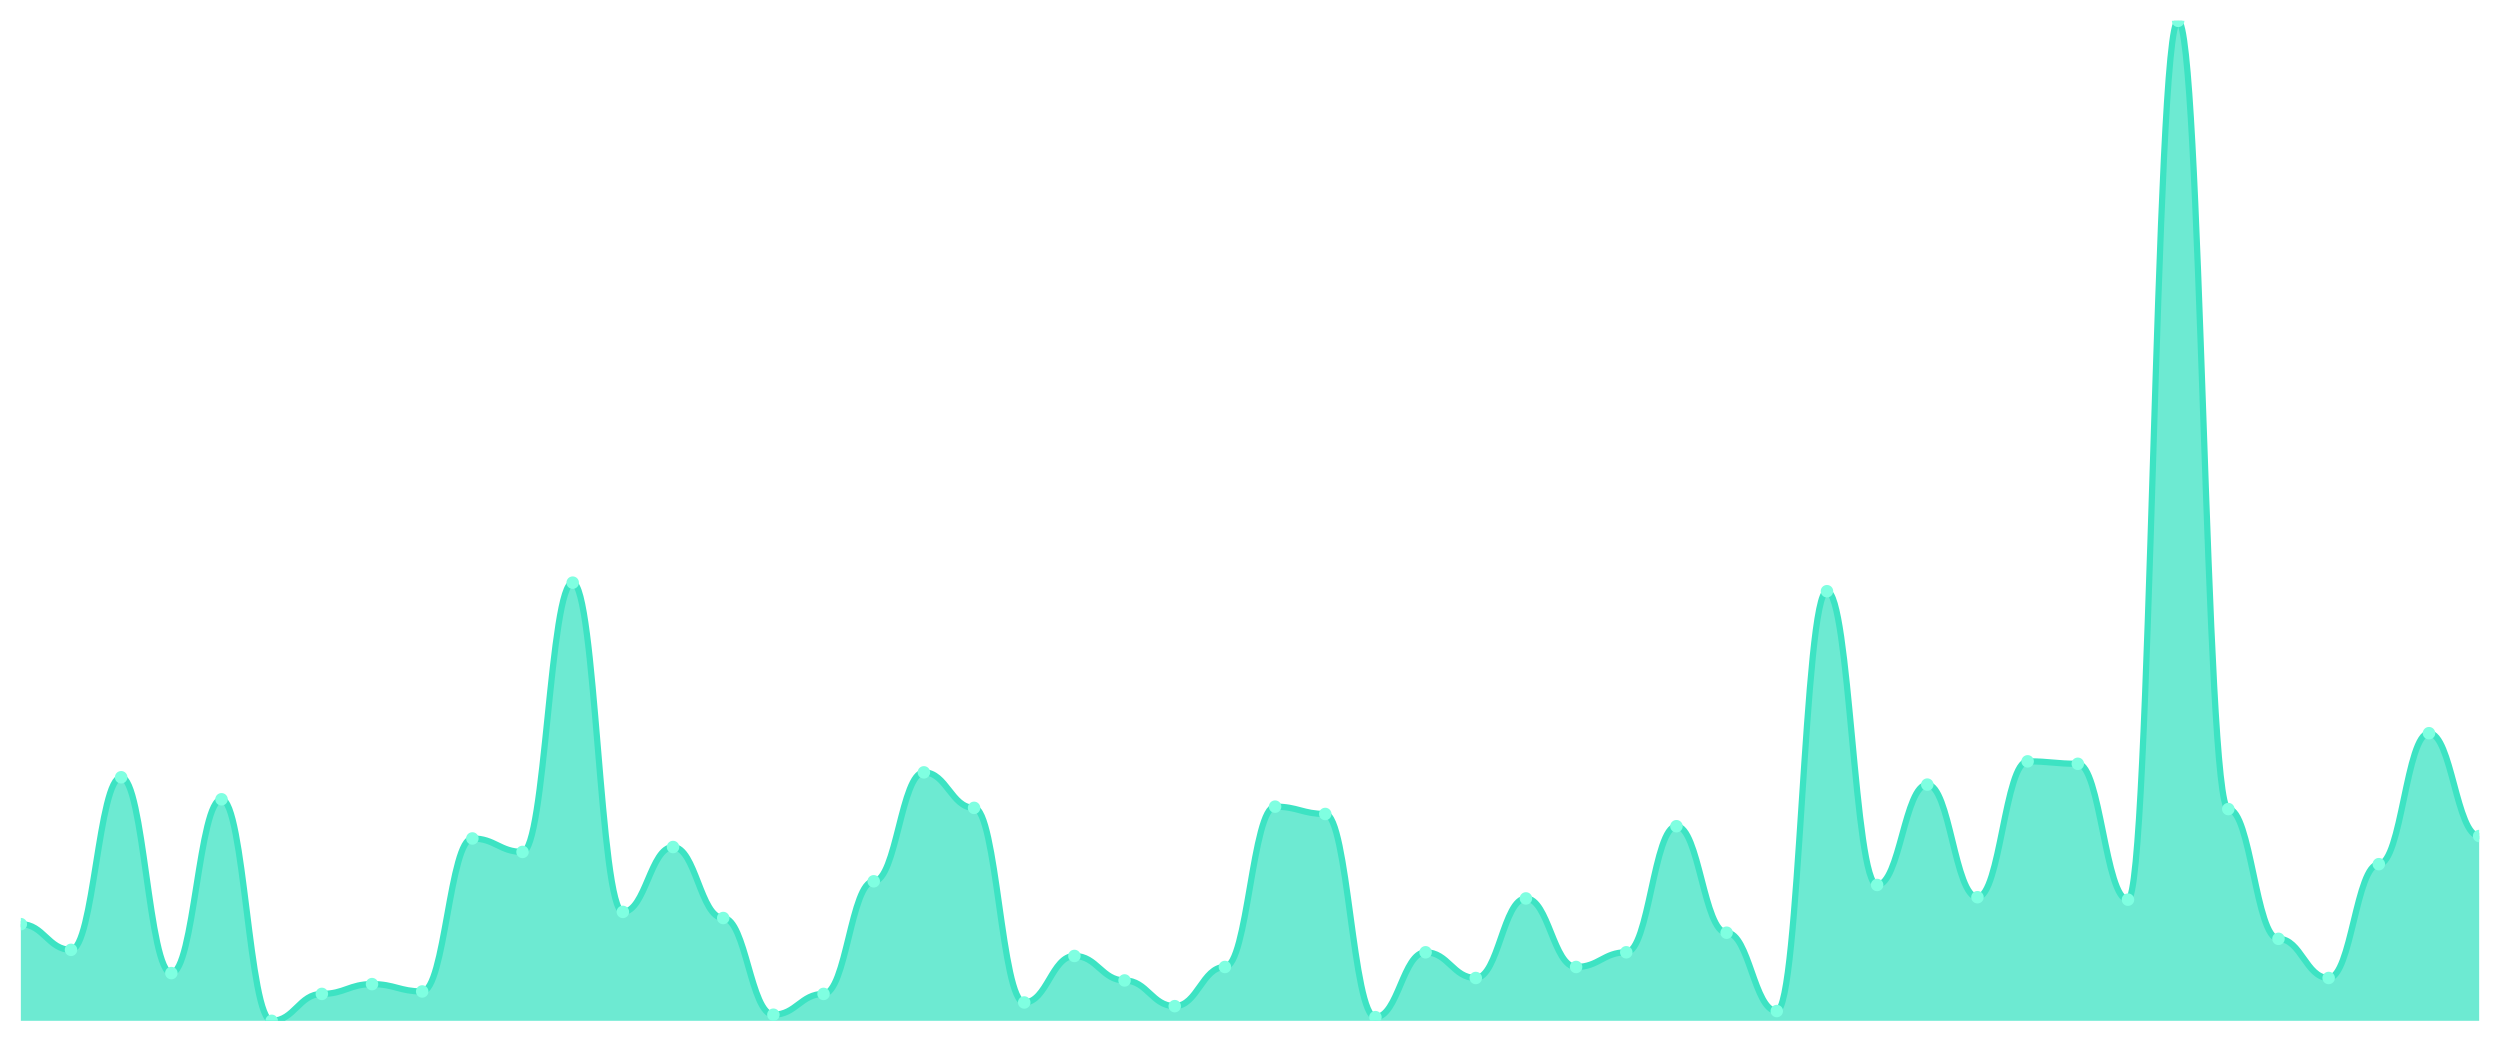
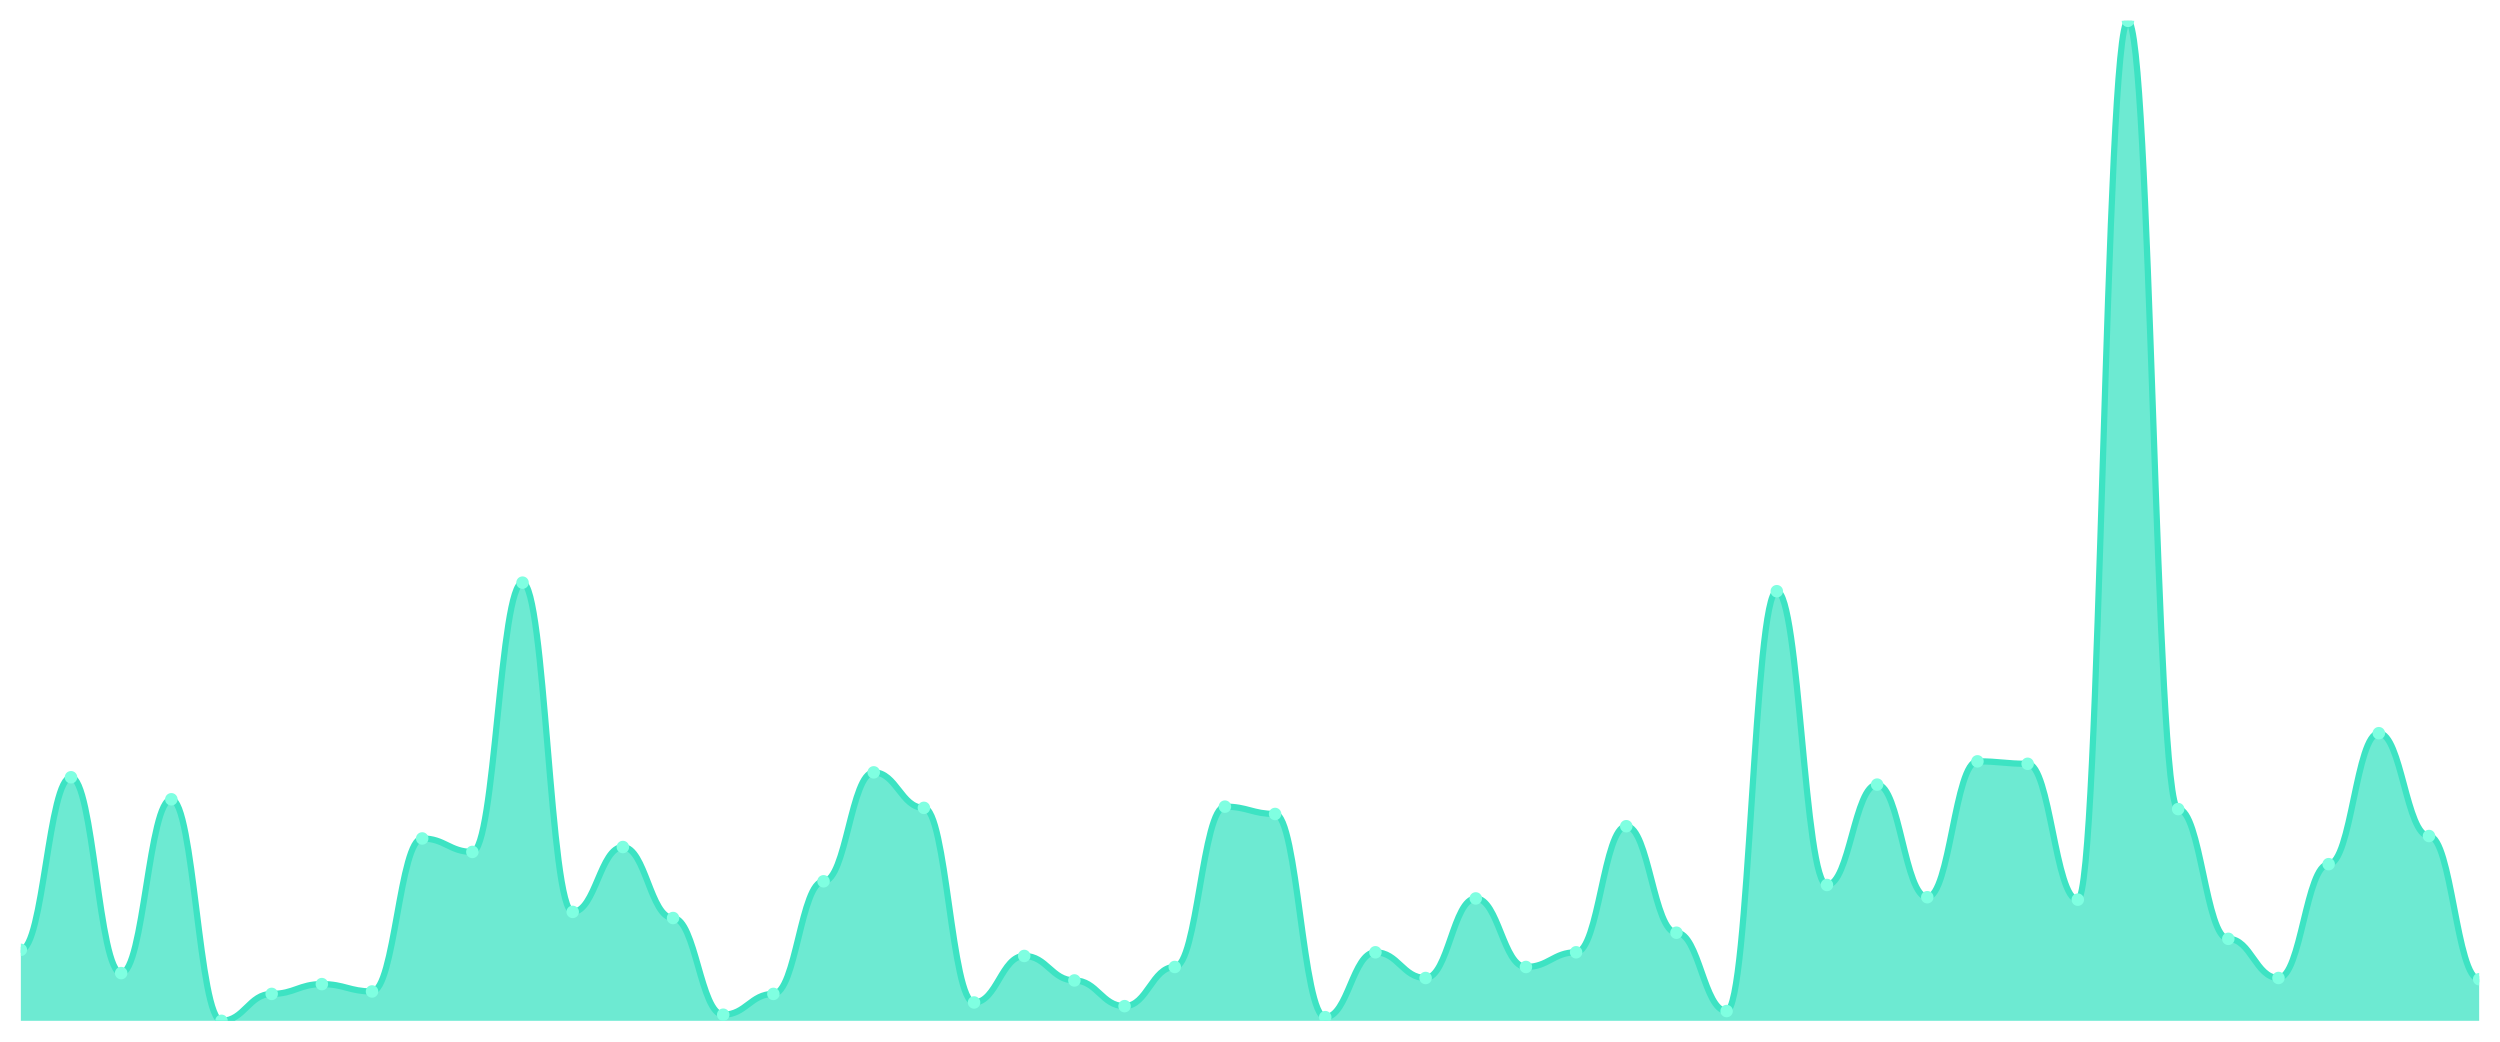
<svg xmlns="http://www.w3.org/2000/svg" viewBox="0 0 1200 500" width="1200" height="500">
  <defs>
    <clipPath id="c">
      <rect x="10" y="10" width="1180" height="480" />
    </clipPath>
  </defs>
  <rect width="1200" height="500" fill="none" />
  <g clip-path="url(#c)">
-     <path d="M 10,490 L 10,443.586 C 20.837,443.586 23.245,455.924 34.082,455.924 C 44.918,455.924 47.327,373.084 58.163,373.084 C 69,373.084 71.408,467.087 82.245,467.087 C 93.082,467.087 95.49,383.66 106.327,383.66 C 117.163,383.66 119.571,490 130.408,490 C 141.245,490 143.653,477.075 154.49,477.075 C 165.327,477.075 167.735,472.375 178.571,472.375 C 189.408,472.375 191.816,475.9 202.653,475.9 C 213.49,475.9 215.898,402.46 226.735,402.46 C 237.571,402.46 239.98,408.923 250.816,408.923 C 261.653,408.923 264.061,279.67 274.898,279.67 C 285.735,279.67 288.143,437.711 298.98,437.711 C 309.816,437.711 312.224,406.573 323.061,406.573 C 333.898,406.573 336.306,440.649 347.143,440.649 C 357.98,440.649 360.388,487.062 371.224,487.062 C 382.061,487.062 384.469,477.075 395.306,477.075 C 406.143,477.075 408.551,423.023 419.388,423.023 C 430.224,423.023 432.633,370.734 443.469,370.734 C 454.306,370.734 456.714,387.772 467.551,387.772 C 478.388,387.772 480.796,481.187 491.633,481.187 C 502.469,481.187 504.878,458.862 515.714,458.862 C 526.551,458.862 528.959,470.612 539.796,470.612 C 550.633,470.612 553.041,482.95 563.878,482.95 C 574.714,482.95 577.122,464.149 587.959,464.149 C 598.796,464.149 601.204,387.185 612.041,387.185 C 622.878,387.185 625.286,390.71 636.122,390.71 C 646.959,390.71 649.367,488.237 660.204,488.237 C 671.041,488.237 673.449,457.099 684.286,457.099 C 695.122,457.099 697.531,469.437 708.367,469.437 C 719.204,469.437 721.612,431.248 732.449,431.248 C 743.286,431.248 745.694,464.149 756.531,464.149 C 767.367,464.149 769.776,457.099 780.612,457.099 C 791.449,457.099 793.857,396.585 804.694,396.585 C 815.531,396.585 817.939,447.699 828.776,447.699 C 839.612,447.699 842.02,485.3 852.857,485.3 C 863.694,485.3 866.102,283.782 876.939,283.782 C 887.776,283.782 890.184,424.786 901.02,424.786 C 911.857,424.786 914.265,376.61 925.102,376.61 C 935.939,376.61 938.347,430.661 949.184,430.661 C 960.02,430.661 962.429,365.447 973.265,365.447 C 984.102,365.447 986.51,366.622 997.347,366.622 C 1008.184,366.622 1010.592,431.836 1021.429,431.836 C 1032.265,431.836 1034.673,10 1045.51,10 C 1056.347,10 1058.755,388.36 1069.592,388.36 C 1080.429,388.36 1082.837,450.636 1093.673,450.636 C 1104.51,450.636 1106.918,469.437 1117.755,469.437 C 1128.592,469.437 1131,414.798 1141.837,414.798 C 1152.673,414.798 1155.082,351.934 1165.918,351.934 C 1176.755,351.934 1179.163,401.285 1190,401.285 L 1190,490 Z" fill="rgba(61,227,195,0.75)" />
-     <path d="M 10,443.586 C 20.837,443.586 23.245,455.924 34.082,455.924 C 44.918,455.924 47.327,373.084 58.163,373.084 C 69,373.084 71.408,467.087 82.245,467.087 C 93.082,467.087 95.49,383.66 106.327,383.66 C 117.163,383.66 119.571,490 130.408,490 C 141.245,490 143.653,477.075 154.49,477.075 C 165.327,477.075 167.735,472.375 178.571,472.375 C 189.408,472.375 191.816,475.9 202.653,475.9 C 213.49,475.9 215.898,402.46 226.735,402.46 C 237.571,402.46 239.98,408.923 250.816,408.923 C 261.653,408.923 264.061,279.67 274.898,279.67 C 285.735,279.67 288.143,437.711 298.98,437.711 C 309.816,437.711 312.224,406.573 323.061,406.573 C 333.898,406.573 336.306,440.649 347.143,440.649 C 357.98,440.649 360.388,487.062 371.224,487.062 C 382.061,487.062 384.469,477.075 395.306,477.075 C 406.143,477.075 408.551,423.023 419.388,423.023 C 430.224,423.023 432.633,370.734 443.469,370.734 C 454.306,370.734 456.714,387.772 467.551,387.772 C 478.388,387.772 480.796,481.187 491.633,481.187 C 502.469,481.187 504.878,458.862 515.714,458.862 C 526.551,458.862 528.959,470.612 539.796,470.612 C 550.633,470.612 553.041,482.95 563.878,482.95 C 574.714,482.95 577.122,464.149 587.959,464.149 C 598.796,464.149 601.204,387.185 612.041,387.185 C 622.878,387.185 625.286,390.71 636.122,390.71 C 646.959,390.71 649.367,488.237 660.204,488.237 C 671.041,488.237 673.449,457.099 684.286,457.099 C 695.122,457.099 697.531,469.437 708.367,469.437 C 719.204,469.437 721.612,431.248 732.449,431.248 C 743.286,431.248 745.694,464.149 756.531,464.149 C 767.367,464.149 769.776,457.099 780.612,457.099 C 791.449,457.099 793.857,396.585 804.694,396.585 C 815.531,396.585 817.939,447.699 828.776,447.699 C 839.612,447.699 842.02,485.3 852.857,485.3 C 863.694,485.3 866.102,283.782 876.939,283.782 C 887.776,283.782 890.184,424.786 901.02,424.786 C 911.857,424.786 914.265,376.61 925.102,376.61 C 935.939,376.61 938.347,430.661 949.184,430.661 C 960.02,430.661 962.429,365.447 973.265,365.447 C 984.102,365.447 986.51,366.622 997.347,366.622 C 1008.184,366.622 1010.592,431.836 1021.429,431.836 C 1032.265,431.836 1034.673,10 1045.51,10 C 1056.347,10 1058.755,388.36 1069.592,388.36 C 1080.429,388.36 1082.837,450.636 1093.673,450.636 C 1104.51,450.636 1106.918,469.437 1117.755,469.437 C 1128.592,469.437 1131,414.798 1141.837,414.798 C 1152.673,414.798 1155.082,351.934 1165.918,351.934 C 1176.755,351.934 1179.163,401.285 1190,401.285" fill="none" stroke="#3de3c3" stroke-width="3" stroke-linecap="round" stroke-linejoin="round" />
-     <circle cx="10" cy="443.586" r="3" fill="#7fffe1" />
-     <circle cx="34.082" cy="455.924" r="3" fill="#7fffe1" />
-     <circle cx="58.163" cy="373.084" r="3" fill="#7fffe1" />
-     <circle cx="82.245" cy="467.087" r="3" fill="#7fffe1" />
-     <circle cx="106.327" cy="383.66" r="3" fill="#7fffe1" />
-     <circle cx="130.408" cy="490" r="3" fill="#7fffe1" />
-     <circle cx="154.49" cy="477.075" r="3" fill="#7fffe1" />
-     <circle cx="178.571" cy="472.375" r="3" fill="#7fffe1" />
-     <circle cx="202.653" cy="475.9" r="3" fill="#7fffe1" />
-     <circle cx="226.735" cy="402.46" r="3" fill="#7fffe1" />
-     <circle cx="250.816" cy="408.923" r="3" fill="#7fffe1" />
-     <circle cx="274.898" cy="279.67" r="3" fill="#7fffe1" />
-     <circle cx="298.98" cy="437.711" r="3" fill="#7fffe1" />
-     <circle cx="323.061" cy="406.573" r="3" fill="#7fffe1" />
-     <circle cx="347.143" cy="440.649" r="3" fill="#7fffe1" />
-     <circle cx="371.224" cy="487.062" r="3" fill="#7fffe1" />
-     <circle cx="395.306" cy="477.075" r="3" fill="#7fffe1" />
-     <circle cx="419.388" cy="423.023" r="3" fill="#7fffe1" />
-     <circle cx="443.469" cy="370.734" r="3" fill="#7fffe1" />
-     <circle cx="467.551" cy="387.772" r="3" fill="#7fffe1" />
-     <circle cx="491.633" cy="481.187" r="3" fill="#7fffe1" />
-     <circle cx="515.714" cy="458.862" r="3" fill="#7fffe1" />
-     <circle cx="539.796" cy="470.612" r="3" fill="#7fffe1" />
-     <circle cx="563.878" cy="482.95" r="3" fill="#7fffe1" />
-     <circle cx="587.959" cy="464.149" r="3" fill="#7fffe1" />
-     <circle cx="612.041" cy="387.185" r="3" fill="#7fffe1" />
-     <circle cx="636.122" cy="390.71" r="3" fill="#7fffe1" />
-     <circle cx="660.204" cy="488.237" r="3" fill="#7fffe1" />
-     <circle cx="684.286" cy="457.099" r="3" fill="#7fffe1" />
-     <circle cx="708.367" cy="469.437" r="3" fill="#7fffe1" />
-     <circle cx="732.449" cy="431.248" r="3" fill="#7fffe1" />
-     <circle cx="756.531" cy="464.149" r="3" fill="#7fffe1" />
-     <circle cx="780.612" cy="457.099" r="3" fill="#7fffe1" />
-     <circle cx="804.694" cy="396.585" r="3" fill="#7fffe1" />
-     <circle cx="828.776" cy="447.699" r="3" fill="#7fffe1" />
-     <circle cx="852.857" cy="485.3" r="3" fill="#7fffe1" />
-     <circle cx="876.939" cy="283.782" r="3" fill="#7fffe1" />
-     <circle cx="901.02" cy="424.786" r="3" fill="#7fffe1" />
-     <circle cx="925.102" cy="376.61" r="3" fill="#7fffe1" />
-     <circle cx="949.184" cy="430.661" r="3" fill="#7fffe1" />
-     <circle cx="973.265" cy="365.447" r="3" fill="#7fffe1" />
-     <circle cx="997.347" cy="366.622" r="3" fill="#7fffe1" />
-     <circle cx="1021.429" cy="431.836" r="3" fill="#7fffe1" />
-     <circle cx="1045.51" cy="10" r="3" fill="#7fffe1" />
-     <circle cx="1069.592" cy="388.36" r="3" fill="#7fffe1" />
-     <circle cx="1093.673" cy="450.636" r="3" fill="#7fffe1" />
-     <circle cx="1117.755" cy="469.437" r="3" fill="#7fffe1" />
-     <circle cx="1141.837" cy="414.798" r="3" fill="#7fffe1" />
-     <circle cx="1165.918" cy="351.934" r="3" fill="#7fffe1" />
-     <circle cx="1190" cy="401.285" r="3" fill="#7fffe1" />
+     <path d="M 10,490 L 10,455.924 C 20.837,455.924 23.245,373.084 34.082,373.084 C 44.918,373.084 47.327,467.087 58.163,467.087 C 69,467.087 71.408,383.66 82.245,383.66 C 93.082,383.66 95.49,490 106.327,490 C 117.163,490 119.571,477.075 130.408,477.075 C 141.245,477.075 143.653,472.375 154.49,472.375 C 165.327,472.375 167.735,475.9 178.571,475.9 C 189.408,475.9 191.816,402.46 202.653,402.46 C 213.49,402.46 215.898,408.923 226.735,408.923 C 237.571,408.923 239.98,279.67 250.816,279.67 C 261.653,279.67 264.061,437.711 274.898,437.711 C 285.735,437.711 288.143,406.573 298.98,406.573 C 309.816,406.573 312.224,440.649 323.061,440.649 C 333.898,440.649 336.306,487.062 347.143,487.062 C 357.98,487.062 360.388,477.075 371.224,477.075 C 382.061,477.075 384.469,423.023 395.306,423.023 C 406.143,423.023 408.551,370.734 419.388,370.734 C 430.224,370.734 432.633,387.772 443.469,387.772 C 454.306,387.772 456.714,481.187 467.551,481.187 C 478.388,481.187 480.796,458.862 491.633,458.862 C 502.469,458.862 504.878,470.612 515.714,470.612 C 526.551,470.612 528.959,482.95 539.796,482.95 C 550.633,482.95 553.041,464.149 563.878,464.149 C 574.714,464.149 577.122,387.185 587.959,387.185 C 598.796,387.185 601.204,390.71 612.041,390.71 C 622.878,390.71 625.286,488.237 636.122,488.237 C 646.959,488.237 649.367,457.099 660.204,457.099 C 671.041,457.099 673.449,469.437 684.286,469.437 C 695.122,469.437 697.531,431.248 708.367,431.248 C 719.204,431.248 721.612,464.149 732.449,464.149 C 743.286,464.149 745.694,457.099 756.531,457.099 C 767.367,457.099 769.776,396.585 780.612,396.585 C 791.449,396.585 793.857,447.699 804.694,447.699 C 815.531,447.699 817.939,485.3 828.776,485.3 C 839.612,485.3 842.02,283.782 852.857,283.782 C 863.694,283.782 866.102,424.786 876.939,424.786 C 887.776,424.786 890.184,376.61 901.02,376.61 C 911.857,376.61 914.265,430.661 925.102,430.661 C 935.939,430.661 938.347,365.447 949.184,365.447 C 960.02,365.447 962.429,366.622 973.265,366.622 C 984.102,366.622 986.51,431.836 997.347,431.836 C 1008.184,431.836 1010.592,10 1021.429,10 C 1032.265,10 1034.673,388.36 1045.51,388.36 C 1056.347,388.36 1058.755,450.636 1069.592,450.636 C 1080.429,450.636 1082.837,469.437 1093.673,469.437 C 1104.51,469.437 1106.918,414.798 1117.755,414.798 C 1128.592,414.798 1131,351.934 1141.837,351.934 C 1152.673,351.934 1155.082,401.285 1165.918,401.285 C 1176.755,401.285 1179.163,470.024 1190,470.024 L 1190,490 Z" fill="rgba(61,227,195,0.75)" />
+     <path d="M 10,455.924 C 20.837,455.924 23.245,373.084 34.082,373.084 C 44.918,373.084 47.327,467.087 58.163,467.087 C 69,467.087 71.408,383.66 82.245,383.66 C 93.082,383.66 95.49,490 106.327,490 C 117.163,490 119.571,477.075 130.408,477.075 C 141.245,477.075 143.653,472.375 154.49,472.375 C 165.327,472.375 167.735,475.9 178.571,475.9 C 189.408,475.9 191.816,402.46 202.653,402.46 C 213.49,402.46 215.898,408.923 226.735,408.923 C 237.571,408.923 239.98,279.67 250.816,279.67 C 261.653,279.67 264.061,437.711 274.898,437.711 C 285.735,437.711 288.143,406.573 298.98,406.573 C 309.816,406.573 312.224,440.649 323.061,440.649 C 333.898,440.649 336.306,487.062 347.143,487.062 C 357.98,487.062 360.388,477.075 371.224,477.075 C 382.061,477.075 384.469,423.023 395.306,423.023 C 406.143,423.023 408.551,370.734 419.388,370.734 C 430.224,370.734 432.633,387.772 443.469,387.772 C 454.306,387.772 456.714,481.187 467.551,481.187 C 478.388,481.187 480.796,458.862 491.633,458.862 C 502.469,458.862 504.878,470.612 515.714,470.612 C 526.551,470.612 528.959,482.95 539.796,482.95 C 550.633,482.95 553.041,464.149 563.878,464.149 C 574.714,464.149 577.122,387.185 587.959,387.185 C 598.796,387.185 601.204,390.71 612.041,390.71 C 622.878,390.71 625.286,488.237 636.122,488.237 C 646.959,488.237 649.367,457.099 660.204,457.099 C 671.041,457.099 673.449,469.437 684.286,469.437 C 695.122,469.437 697.531,431.248 708.367,431.248 C 719.204,431.248 721.612,464.149 732.449,464.149 C 743.286,464.149 745.694,457.099 756.531,457.099 C 767.367,457.099 769.776,396.585 780.612,396.585 C 791.449,396.585 793.857,447.699 804.694,447.699 C 815.531,447.699 817.939,485.3 828.776,485.3 C 839.612,485.3 842.02,283.782 852.857,283.782 C 863.694,283.782 866.102,424.786 876.939,424.786 C 887.776,424.786 890.184,376.61 901.02,376.61 C 911.857,376.61 914.265,430.661 925.102,430.661 C 935.939,430.661 938.347,365.447 949.184,365.447 C 960.02,365.447 962.429,366.622 973.265,366.622 C 984.102,366.622 986.51,431.836 997.347,431.836 C 1008.184,431.836 1010.592,10 1021.429,10 C 1032.265,10 1034.673,388.36 1045.51,388.36 C 1056.347,388.36 1058.755,450.636 1069.592,450.636 C 1080.429,450.636 1082.837,469.437 1093.673,469.437 C 1104.51,469.437 1106.918,414.798 1117.755,414.798 C 1128.592,414.798 1131,351.934 1141.837,351.934 C 1152.673,351.934 1155.082,401.285 1165.918,401.285 C 1176.755,401.285 1179.163,470.024 1190,470.024" fill="none" stroke="#3de3c3" stroke-width="3" stroke-linecap="round" stroke-linejoin="round" />
+     <circle cx="10" cy="455.924" r="3" fill="#7fffe1" />
+     <circle cx="34.082" cy="373.084" r="3" fill="#7fffe1" />
+     <circle cx="58.163" cy="467.087" r="3" fill="#7fffe1" />
+     <circle cx="82.245" cy="383.66" r="3" fill="#7fffe1" />
+     <circle cx="106.327" cy="490" r="3" fill="#7fffe1" />
+     <circle cx="130.408" cy="477.075" r="3" fill="#7fffe1" />
+     <circle cx="154.49" cy="472.375" r="3" fill="#7fffe1" />
+     <circle cx="178.571" cy="475.9" r="3" fill="#7fffe1" />
+     <circle cx="202.653" cy="402.46" r="3" fill="#7fffe1" />
+     <circle cx="226.735" cy="408.923" r="3" fill="#7fffe1" />
+     <circle cx="250.816" cy="279.67" r="3" fill="#7fffe1" />
+     <circle cx="274.898" cy="437.711" r="3" fill="#7fffe1" />
+     <circle cx="298.98" cy="406.573" r="3" fill="#7fffe1" />
+     <circle cx="323.061" cy="440.649" r="3" fill="#7fffe1" />
+     <circle cx="347.143" cy="487.062" r="3" fill="#7fffe1" />
+     <circle cx="371.224" cy="477.075" r="3" fill="#7fffe1" />
+     <circle cx="395.306" cy="423.023" r="3" fill="#7fffe1" />
+     <circle cx="419.388" cy="370.734" r="3" fill="#7fffe1" />
+     <circle cx="443.469" cy="387.772" r="3" fill="#7fffe1" />
+     <circle cx="467.551" cy="481.187" r="3" fill="#7fffe1" />
+     <circle cx="491.633" cy="458.862" r="3" fill="#7fffe1" />
+     <circle cx="515.714" cy="470.612" r="3" fill="#7fffe1" />
+     <circle cx="539.796" cy="482.95" r="3" fill="#7fffe1" />
+     <circle cx="563.878" cy="464.149" r="3" fill="#7fffe1" />
+     <circle cx="587.959" cy="387.185" r="3" fill="#7fffe1" />
+     <circle cx="612.041" cy="390.71" r="3" fill="#7fffe1" />
+     <circle cx="636.122" cy="488.237" r="3" fill="#7fffe1" />
+     <circle cx="660.204" cy="457.099" r="3" fill="#7fffe1" />
+     <circle cx="684.286" cy="469.437" r="3" fill="#7fffe1" />
+     <circle cx="708.367" cy="431.248" r="3" fill="#7fffe1" />
+     <circle cx="732.449" cy="464.149" r="3" fill="#7fffe1" />
+     <circle cx="756.531" cy="457.099" r="3" fill="#7fffe1" />
+     <circle cx="780.612" cy="396.585" r="3" fill="#7fffe1" />
+     <circle cx="804.694" cy="447.699" r="3" fill="#7fffe1" />
+     <circle cx="828.776" cy="485.3" r="3" fill="#7fffe1" />
+     <circle cx="852.857" cy="283.782" r="3" fill="#7fffe1" />
+     <circle cx="876.939" cy="424.786" r="3" fill="#7fffe1" />
+     <circle cx="901.02" cy="376.61" r="3" fill="#7fffe1" />
+     <circle cx="925.102" cy="430.661" r="3" fill="#7fffe1" />
+     <circle cx="949.184" cy="365.447" r="3" fill="#7fffe1" />
+     <circle cx="973.265" cy="366.622" r="3" fill="#7fffe1" />
+     <circle cx="997.347" cy="431.836" r="3" fill="#7fffe1" />
+     <circle cx="1021.429" cy="10" r="3" fill="#7fffe1" />
+     <circle cx="1045.51" cy="388.36" r="3" fill="#7fffe1" />
+     <circle cx="1069.592" cy="450.636" r="3" fill="#7fffe1" />
+     <circle cx="1093.673" cy="469.437" r="3" fill="#7fffe1" />
+     <circle cx="1117.755" cy="414.798" r="3" fill="#7fffe1" />
+     <circle cx="1141.837" cy="351.934" r="3" fill="#7fffe1" />
+     <circle cx="1165.918" cy="401.285" r="3" fill="#7fffe1" />
+     <circle cx="1190" cy="470.024" r="3" fill="#7fffe1" />
  </g>
</svg>
